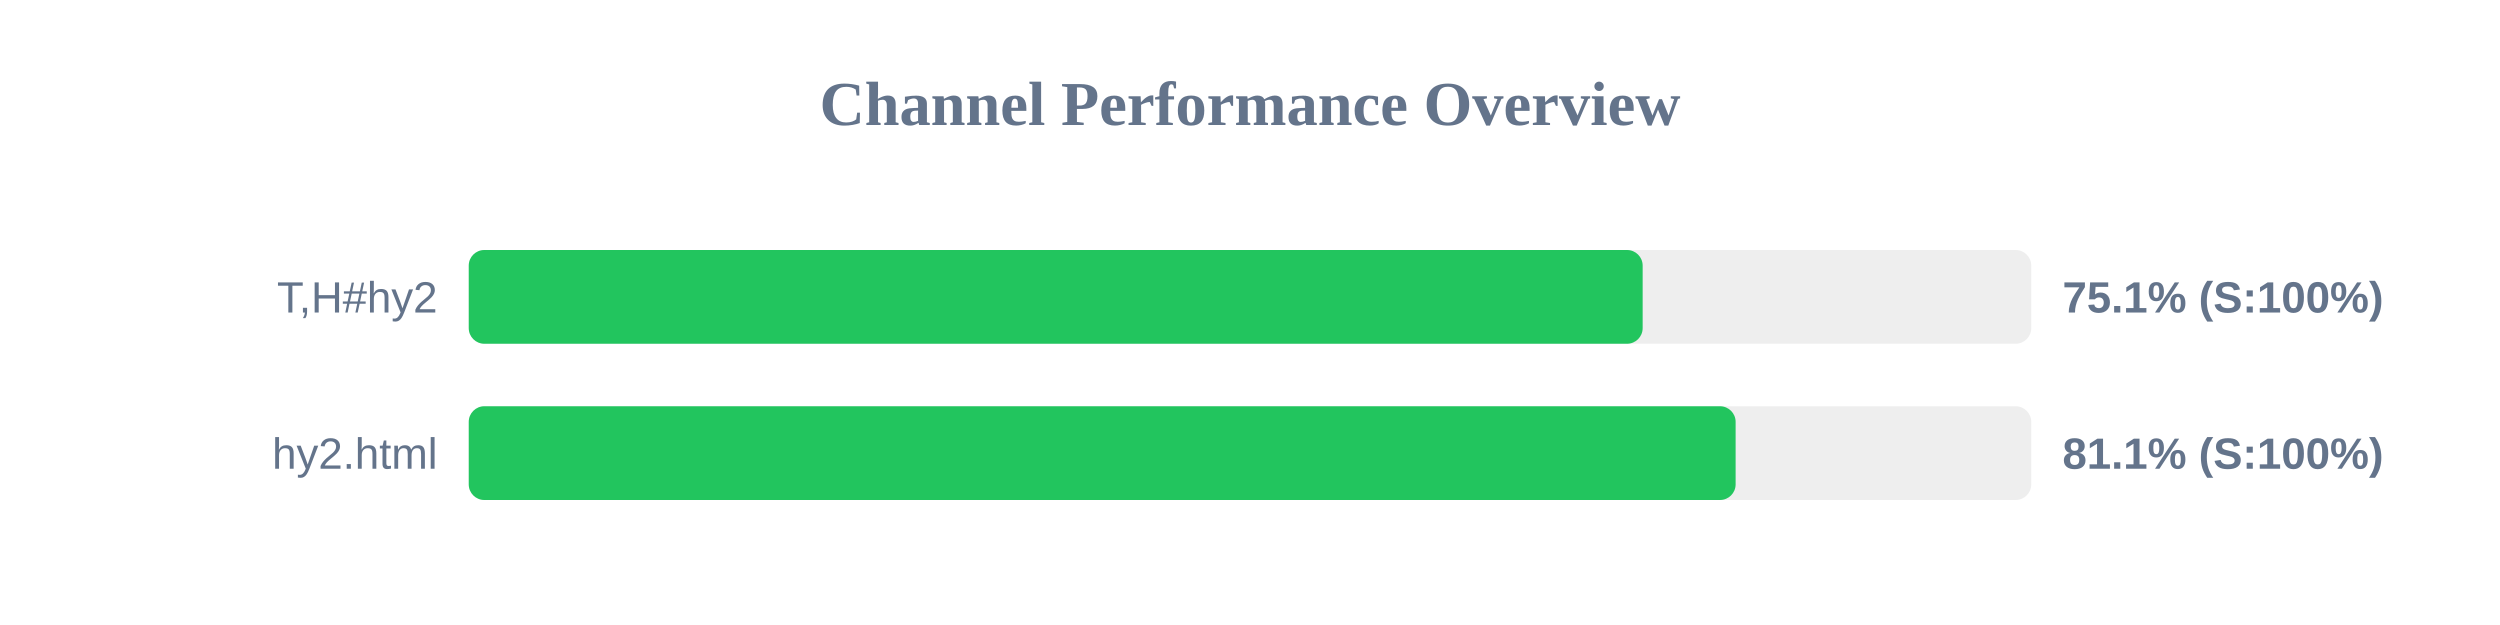
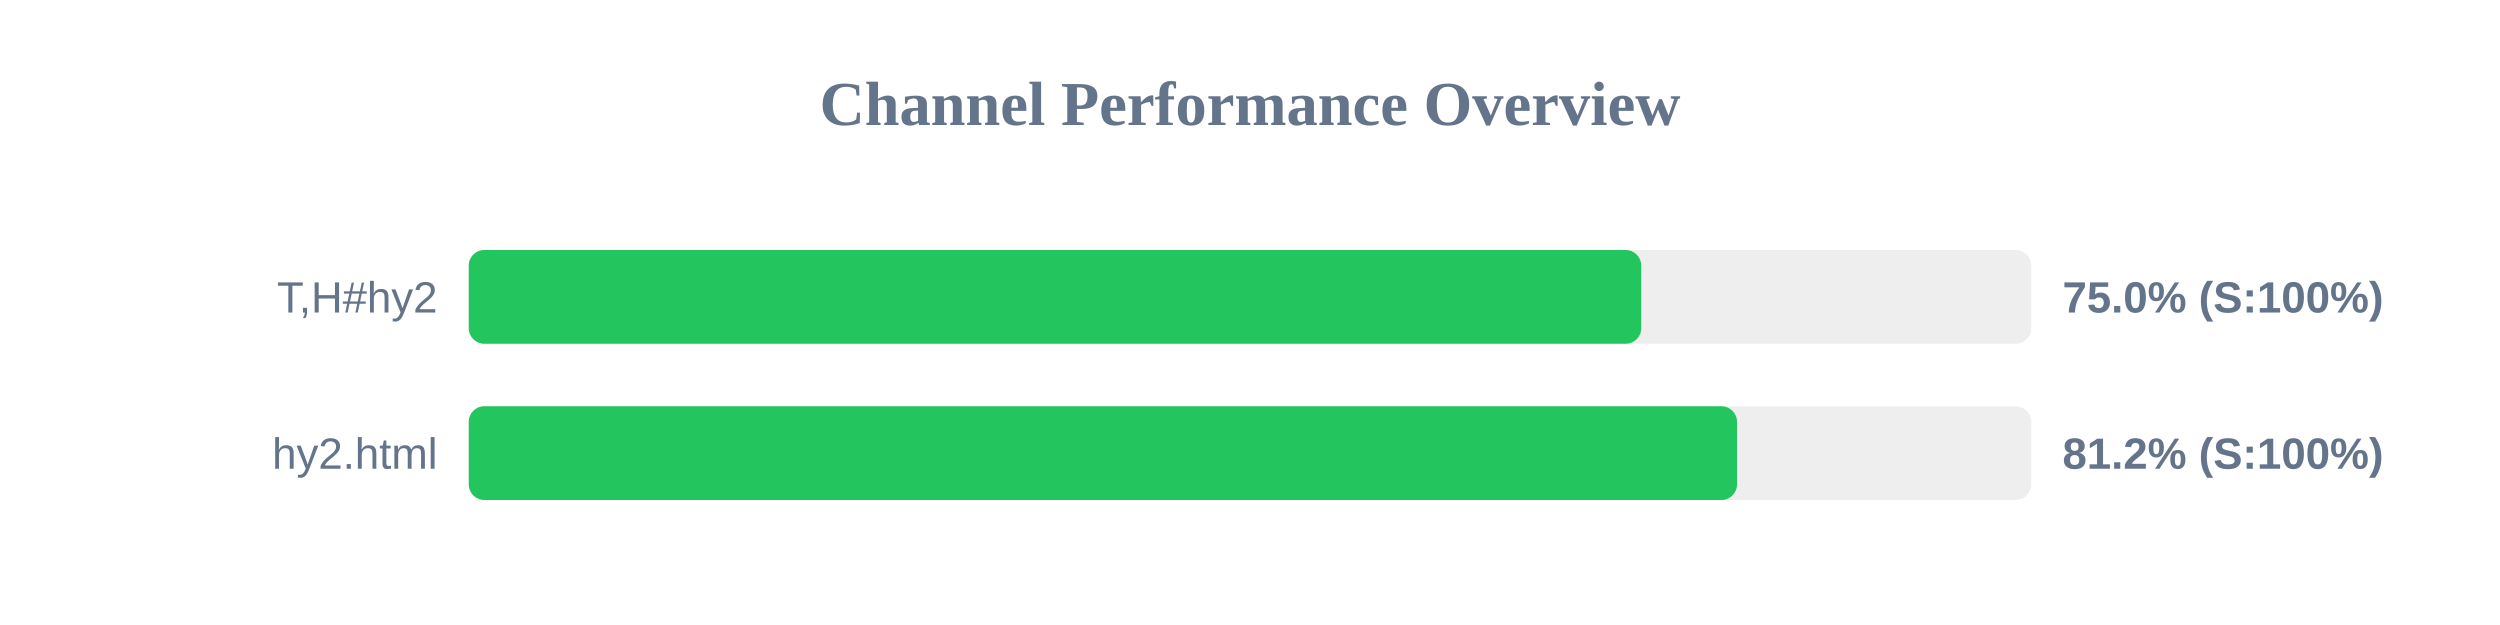
<svg xmlns="http://www.w3.org/2000/svg" width="800" height="200" version="1.1">
  <style>
        .row { font: 14px Arial; fill: #64748b; }
        .score { font: bold 14px Arial; fill: #64748b; }
    </style>
  <text x="400" y="40" text-anchor="middle" font-size="20px" font-weight="bold" fill="#64748b">Channel Performance Overview</text>
  <rect x="150" y="80" width="500" height="30" fill="#eee" rx="5" />
-   <rect x="150" y="80" width="375.65" height="30" fill="#22c55e" rx="5" />
+   <rect x="150" y="80" width="375.2" height="30" fill="#22c55e" rx="5" />
  <text x="140" y="100" text-anchor="end" class="row">T,H#hy2</text>
-   <text x="660" y="100" text-anchor="start" class="score">75.1% (S:100%)</text>
+   <text x="660" y="100" text-anchor="start" class="score">75.0% (S:100%)</text>
  <rect x="150" y="130" width="500" height="30" fill="#eee" rx="5" />
-   <rect x="150" y="130" width="405.4" height="30" fill="#22c55e" rx="5" />
+   <rect x="150" y="130" width="405.85" height="30" fill="#22c55e" rx="5" />
  <text x="140" y="150" text-anchor="end" class="row">hy2.html</text>
-   <text x="660" y="150" text-anchor="start" class="score">81.1% (S:100%)</text>
+   <text x="660" y="150" text-anchor="start" class="score">81.2% (S:100%)</text>
</svg>
